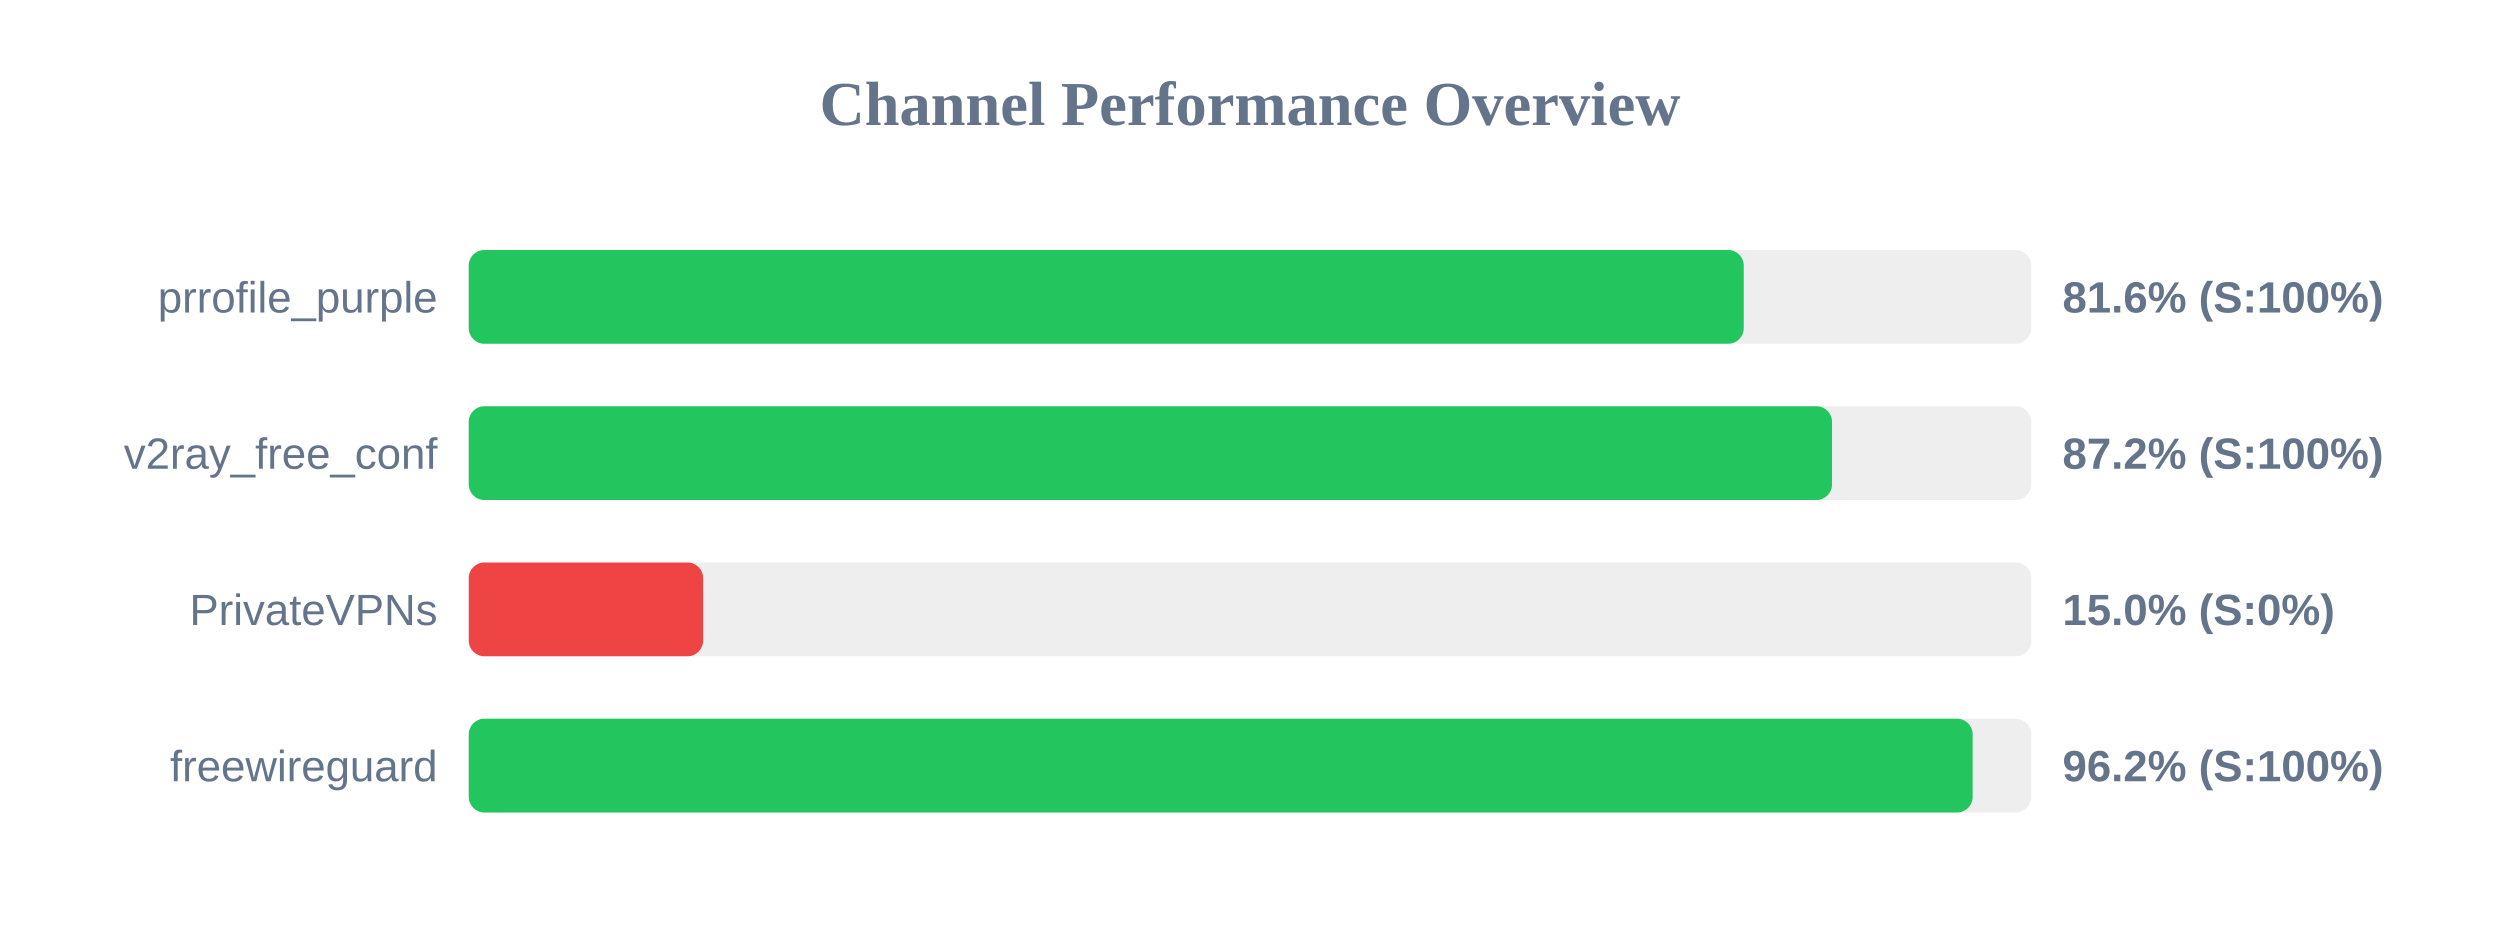
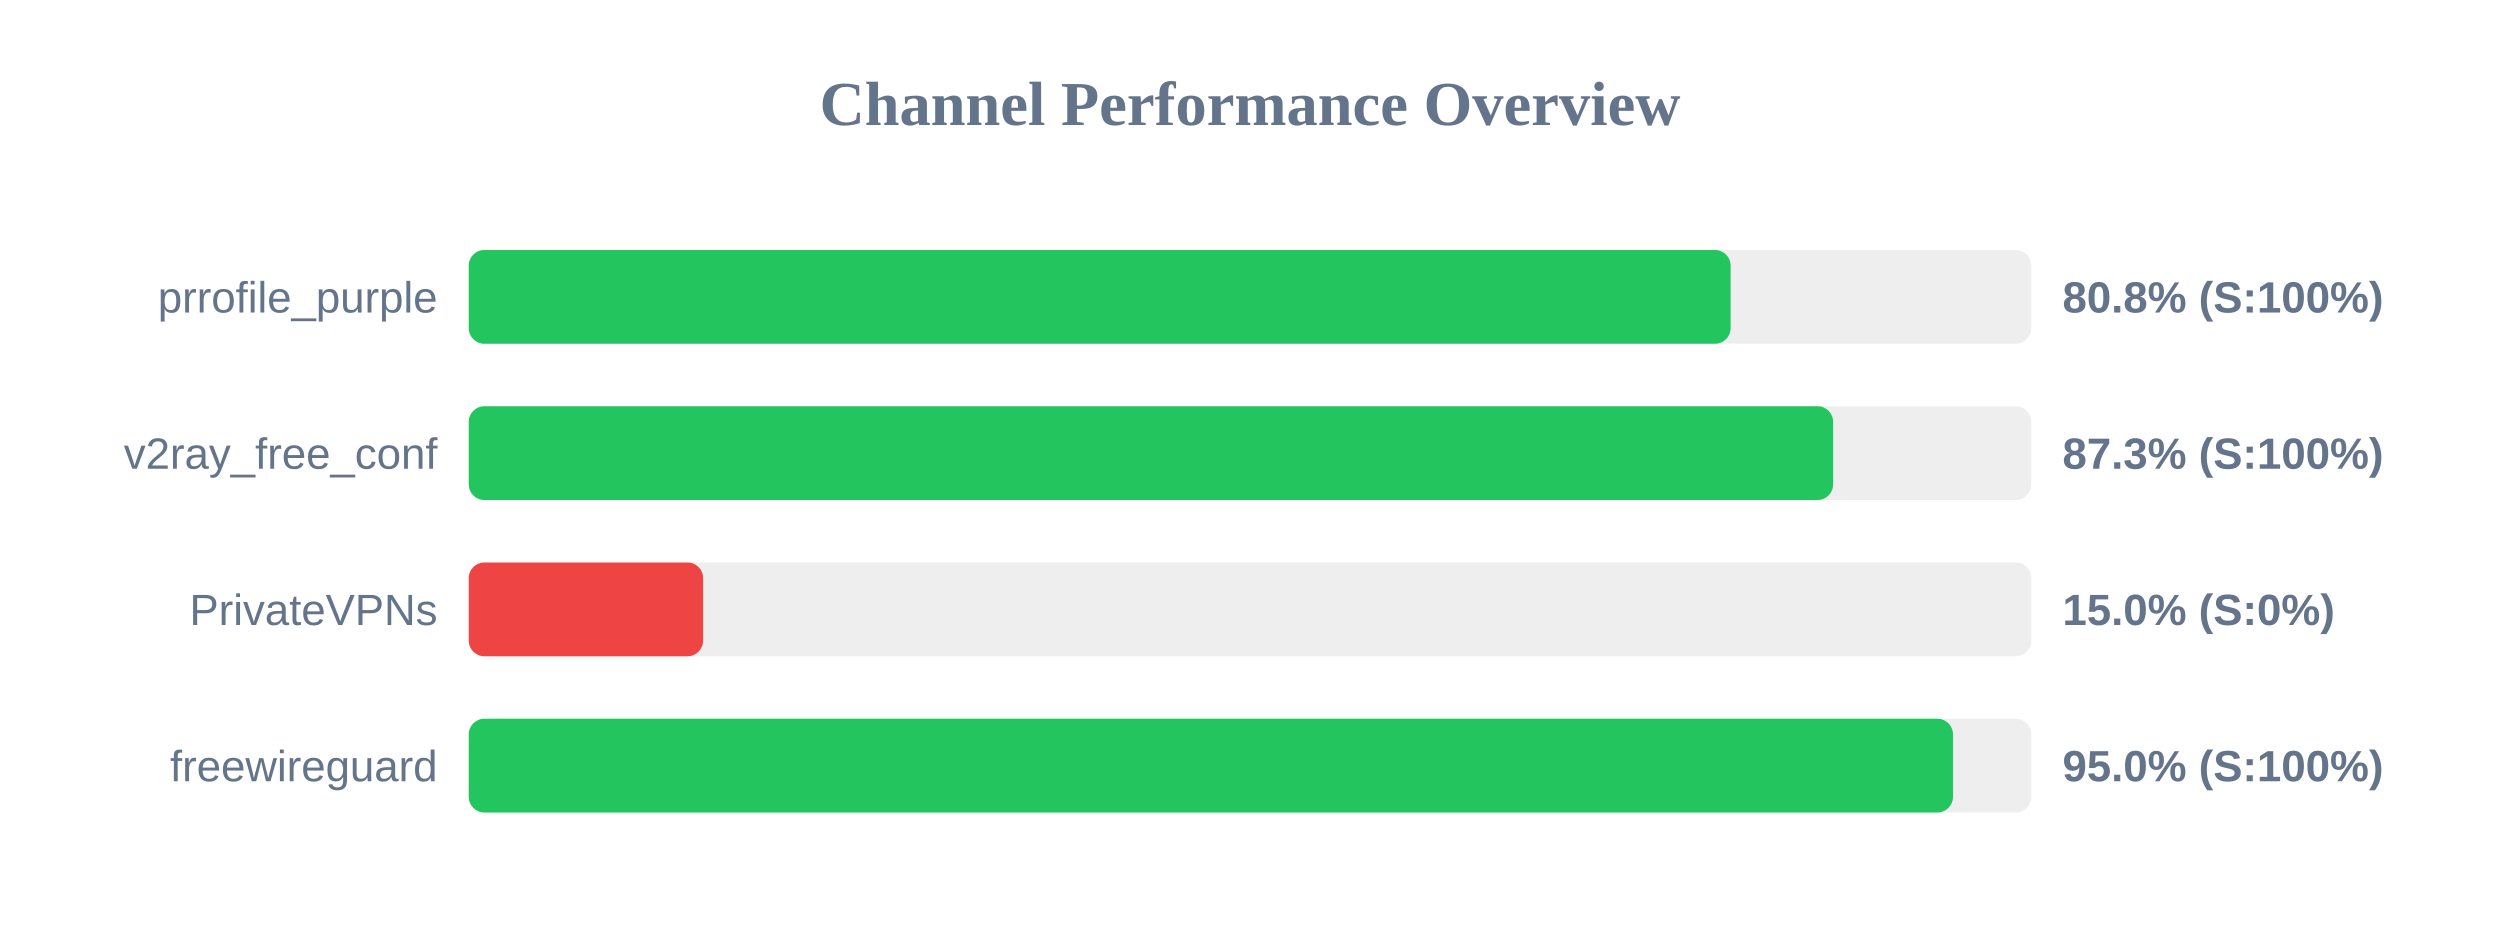
<svg xmlns="http://www.w3.org/2000/svg" width="800" height="300" version="1.1">
  <style>
        .row { font: 14px Arial; fill: #64748b; }
        .score { font: bold 14px Arial; fill: #64748b; }
    </style>
  <text x="400" y="40" text-anchor="middle" font-size="20px" font-weight="bold" fill="#64748b">Channel Performance Overview</text>
  <rect x="150" y="80" width="500" height="30" fill="#eee" rx="5" />
-   <rect x="150" y="80" width="408.0" height="30" fill="#22c55e" rx="5" />
+   <rect x="150" y="80" width="403.8" height="30" fill="#22c55e" rx="5" />
  <text x="140" y="100" text-anchor="end" class="row">prrofile_purple</text>
-   <text x="660" y="100" text-anchor="start" class="score">81.6% (S:100%)</text>
+   <text x="660" y="100" text-anchor="start" class="score">80.8% (S:100%)</text>
  <rect x="150" y="130" width="500" height="30" fill="#eee" rx="5" />
-   <rect x="150" y="130" width="436.25" height="30" fill="#22c55e" rx="5" />
+   <rect x="150" y="130" width="436.6" height="30" fill="#22c55e" rx="5" />
  <text x="140" y="150" text-anchor="end" class="row">v2ray_free_conf</text>
-   <text x="660" y="150" text-anchor="start" class="score">87.2% (S:100%)</text>
+   <text x="660" y="150" text-anchor="start" class="score">87.3% (S:100%)</text>
  <rect x="150" y="180" width="500" height="30" fill="#eee" rx="5" />
  <rect x="150" y="180" width="75.0" height="30" fill="#ef4444" rx="5" />
  <text x="140" y="200" text-anchor="end" class="row">PrivateVPNs</text>
  <text x="660" y="200" text-anchor="start" class="score">15.0% (S:0%)</text>
  <rect x="150" y="230" width="500" height="30" fill="#eee" rx="5" />
-   <rect x="150" y="230" width="481.25" height="30" fill="#22c55e" rx="5" />
+   <rect x="150" y="230" width="474.95" height="30" fill="#22c55e" rx="5" />
  <text x="140" y="250" text-anchor="end" class="row">freewireguard</text>
-   <text x="660" y="250" text-anchor="start" class="score">96.2% (S:100%)</text>
+   <text x="660" y="250" text-anchor="start" class="score">95.0% (S:100%)</text>
</svg>
